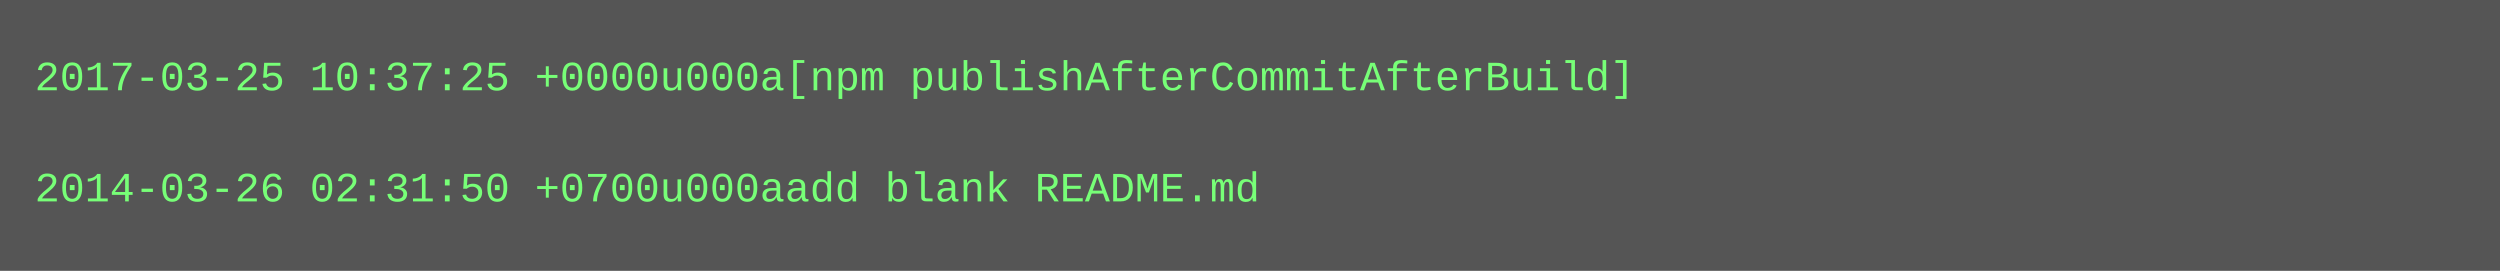
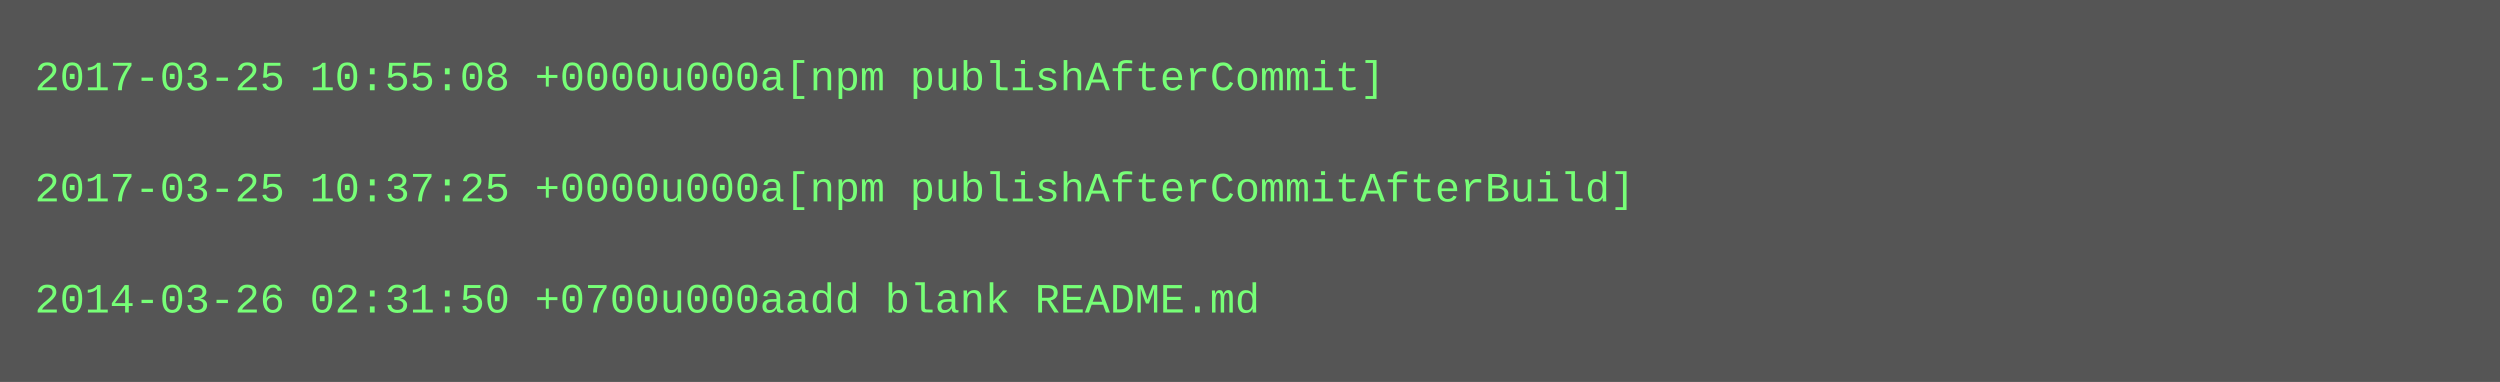
- <svg xmlns="http://www.w3.org/2000/svg" height="78" width="720">
-   <rect height="78" fill="#555" width="720" />
+ <svg xmlns="http://www.w3.org/2000/svg" height="110" width="720">
+   <rect height="110" fill="#555" width="720" />
  <text fill="#7f7" font-family="Courier New" font-size="12" xml:space="preserve">
-     <tspan x="10" y="26">2017-03-25 10:37:25 +0000u000a[npm publishAfterCommitAfterBuild]</tspan>
+     <tspan x="10" y="26">2017-03-25 10:55:08 +0000u000a[npm publishAfterCommit]</tspan>
    <tspan x="10" y="42" />
-     <tspan x="10" y="58">2014-03-26 02:31:50 +0700u000aadd blank README.md</tspan>
+     <tspan x="10" y="58">2017-03-25 10:37:25 +0000u000a[npm publishAfterCommitAfterBuild]</tspan>
+     <tspan x="10" y="74" />
+     <tspan x="10" y="90">2014-03-26 02:31:50 +0700u000aadd blank README.md</tspan>
  </text>
</svg>
